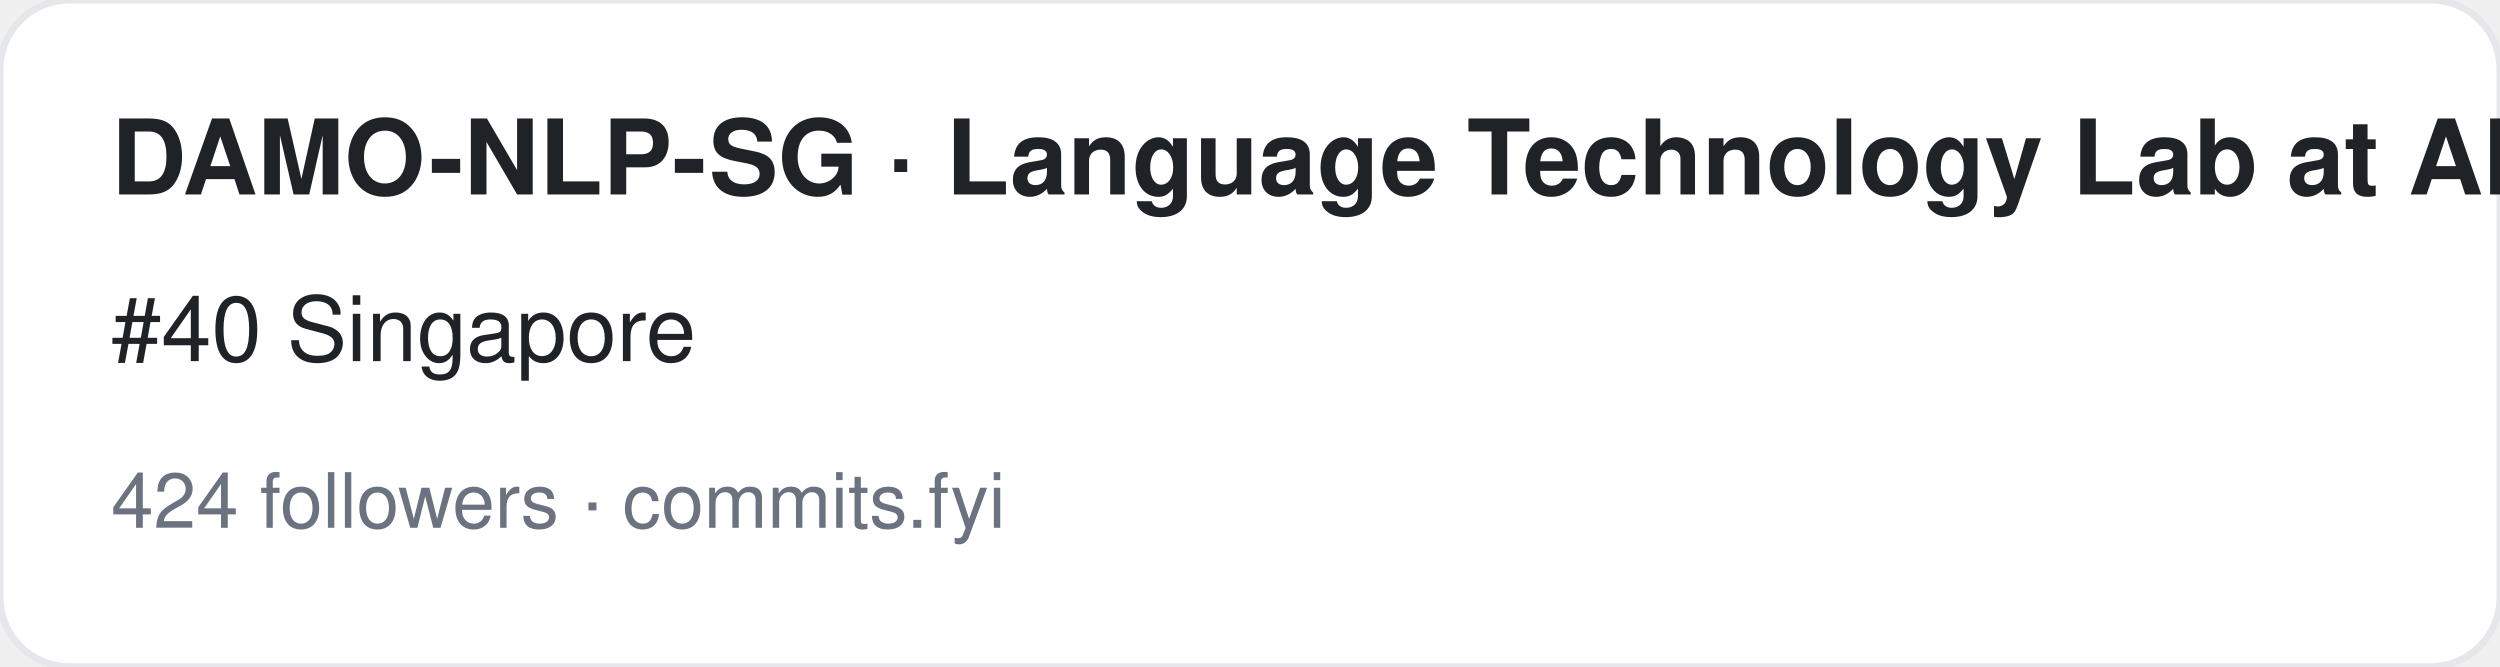
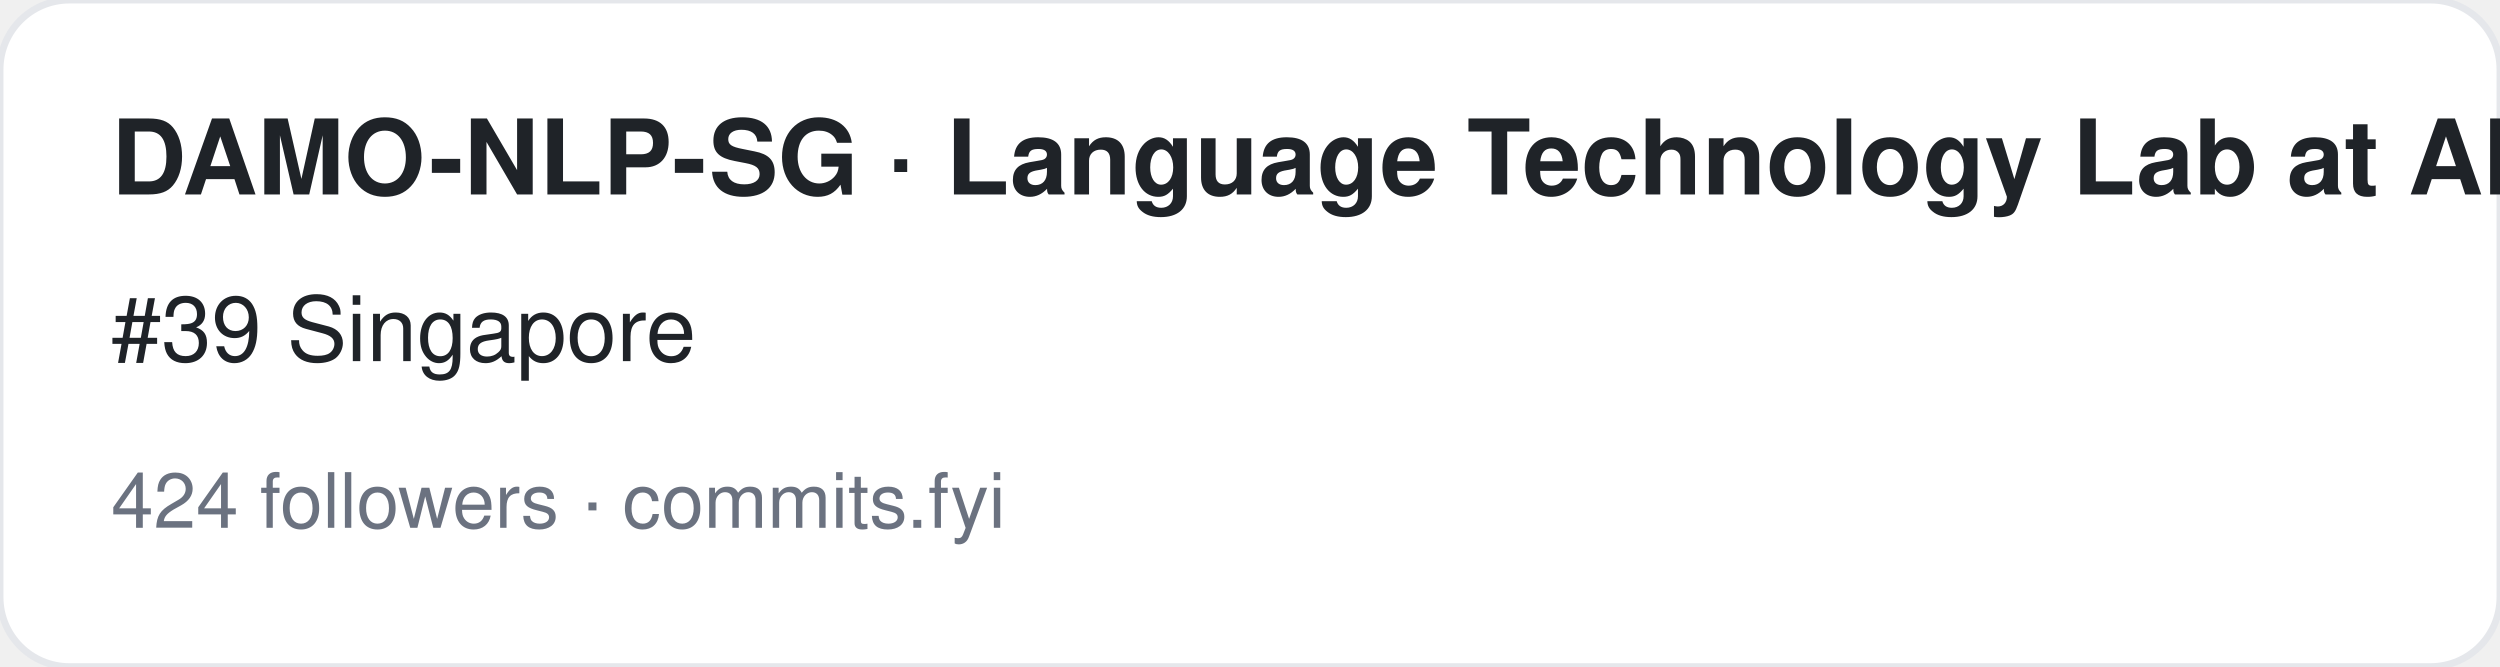
<svg xmlns="http://www.w3.org/2000/svg" width="360" height="96" viewBox="0 0 360 96" font-family="-apple-system,BlinkMacSystemFont,Segoe UI,Helvetica,Arial,sans-serif">
  <rect width="360" height="96" rx="10" fill="#ffffff" stroke="#e5e7eb" />
  <text x="16" y="28" font-size="15" font-weight="700" fill="#1f2328">DAMO-NLP-SG · Language Technology Lab at Alibaba DAMO Academy</text>
-   <text x="16" y="52" font-size="13" fill="#1f2328">#40 Singapore</text>
+   <text x="16" y="52" font-size="13" fill="#1f2328">#39 Singapore</text>
  <text x="16" y="76" font-size="11" fill="#6b7280">424 followers · commits.fyi</text>
</svg>
